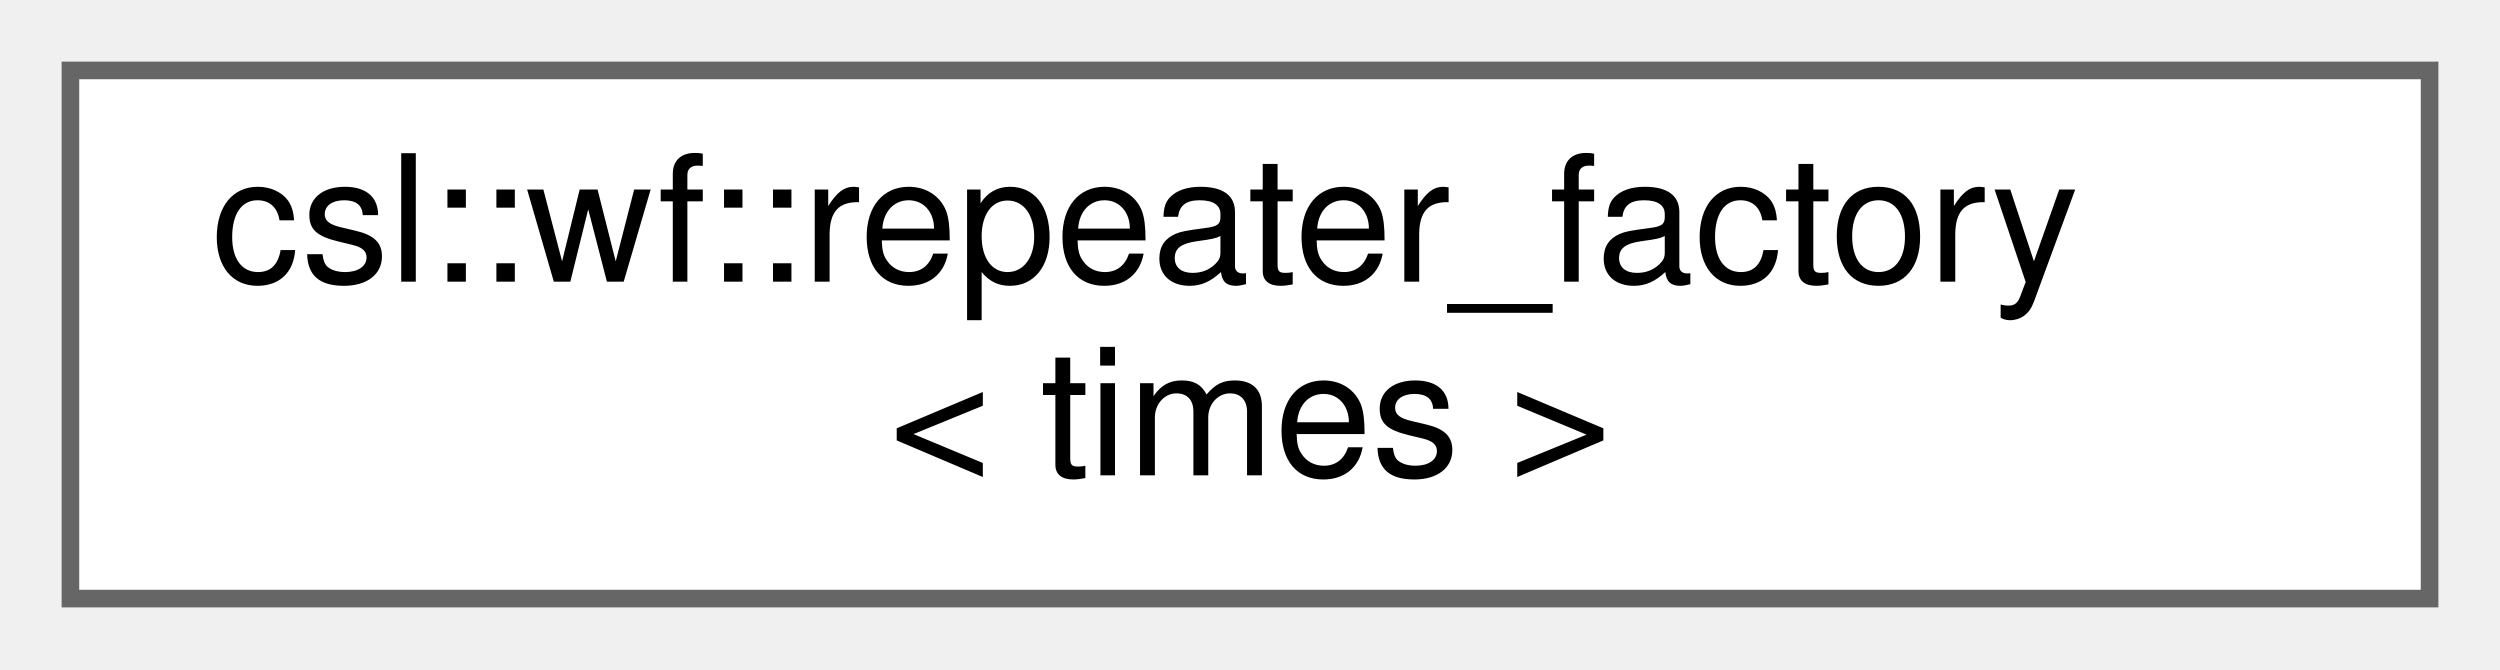
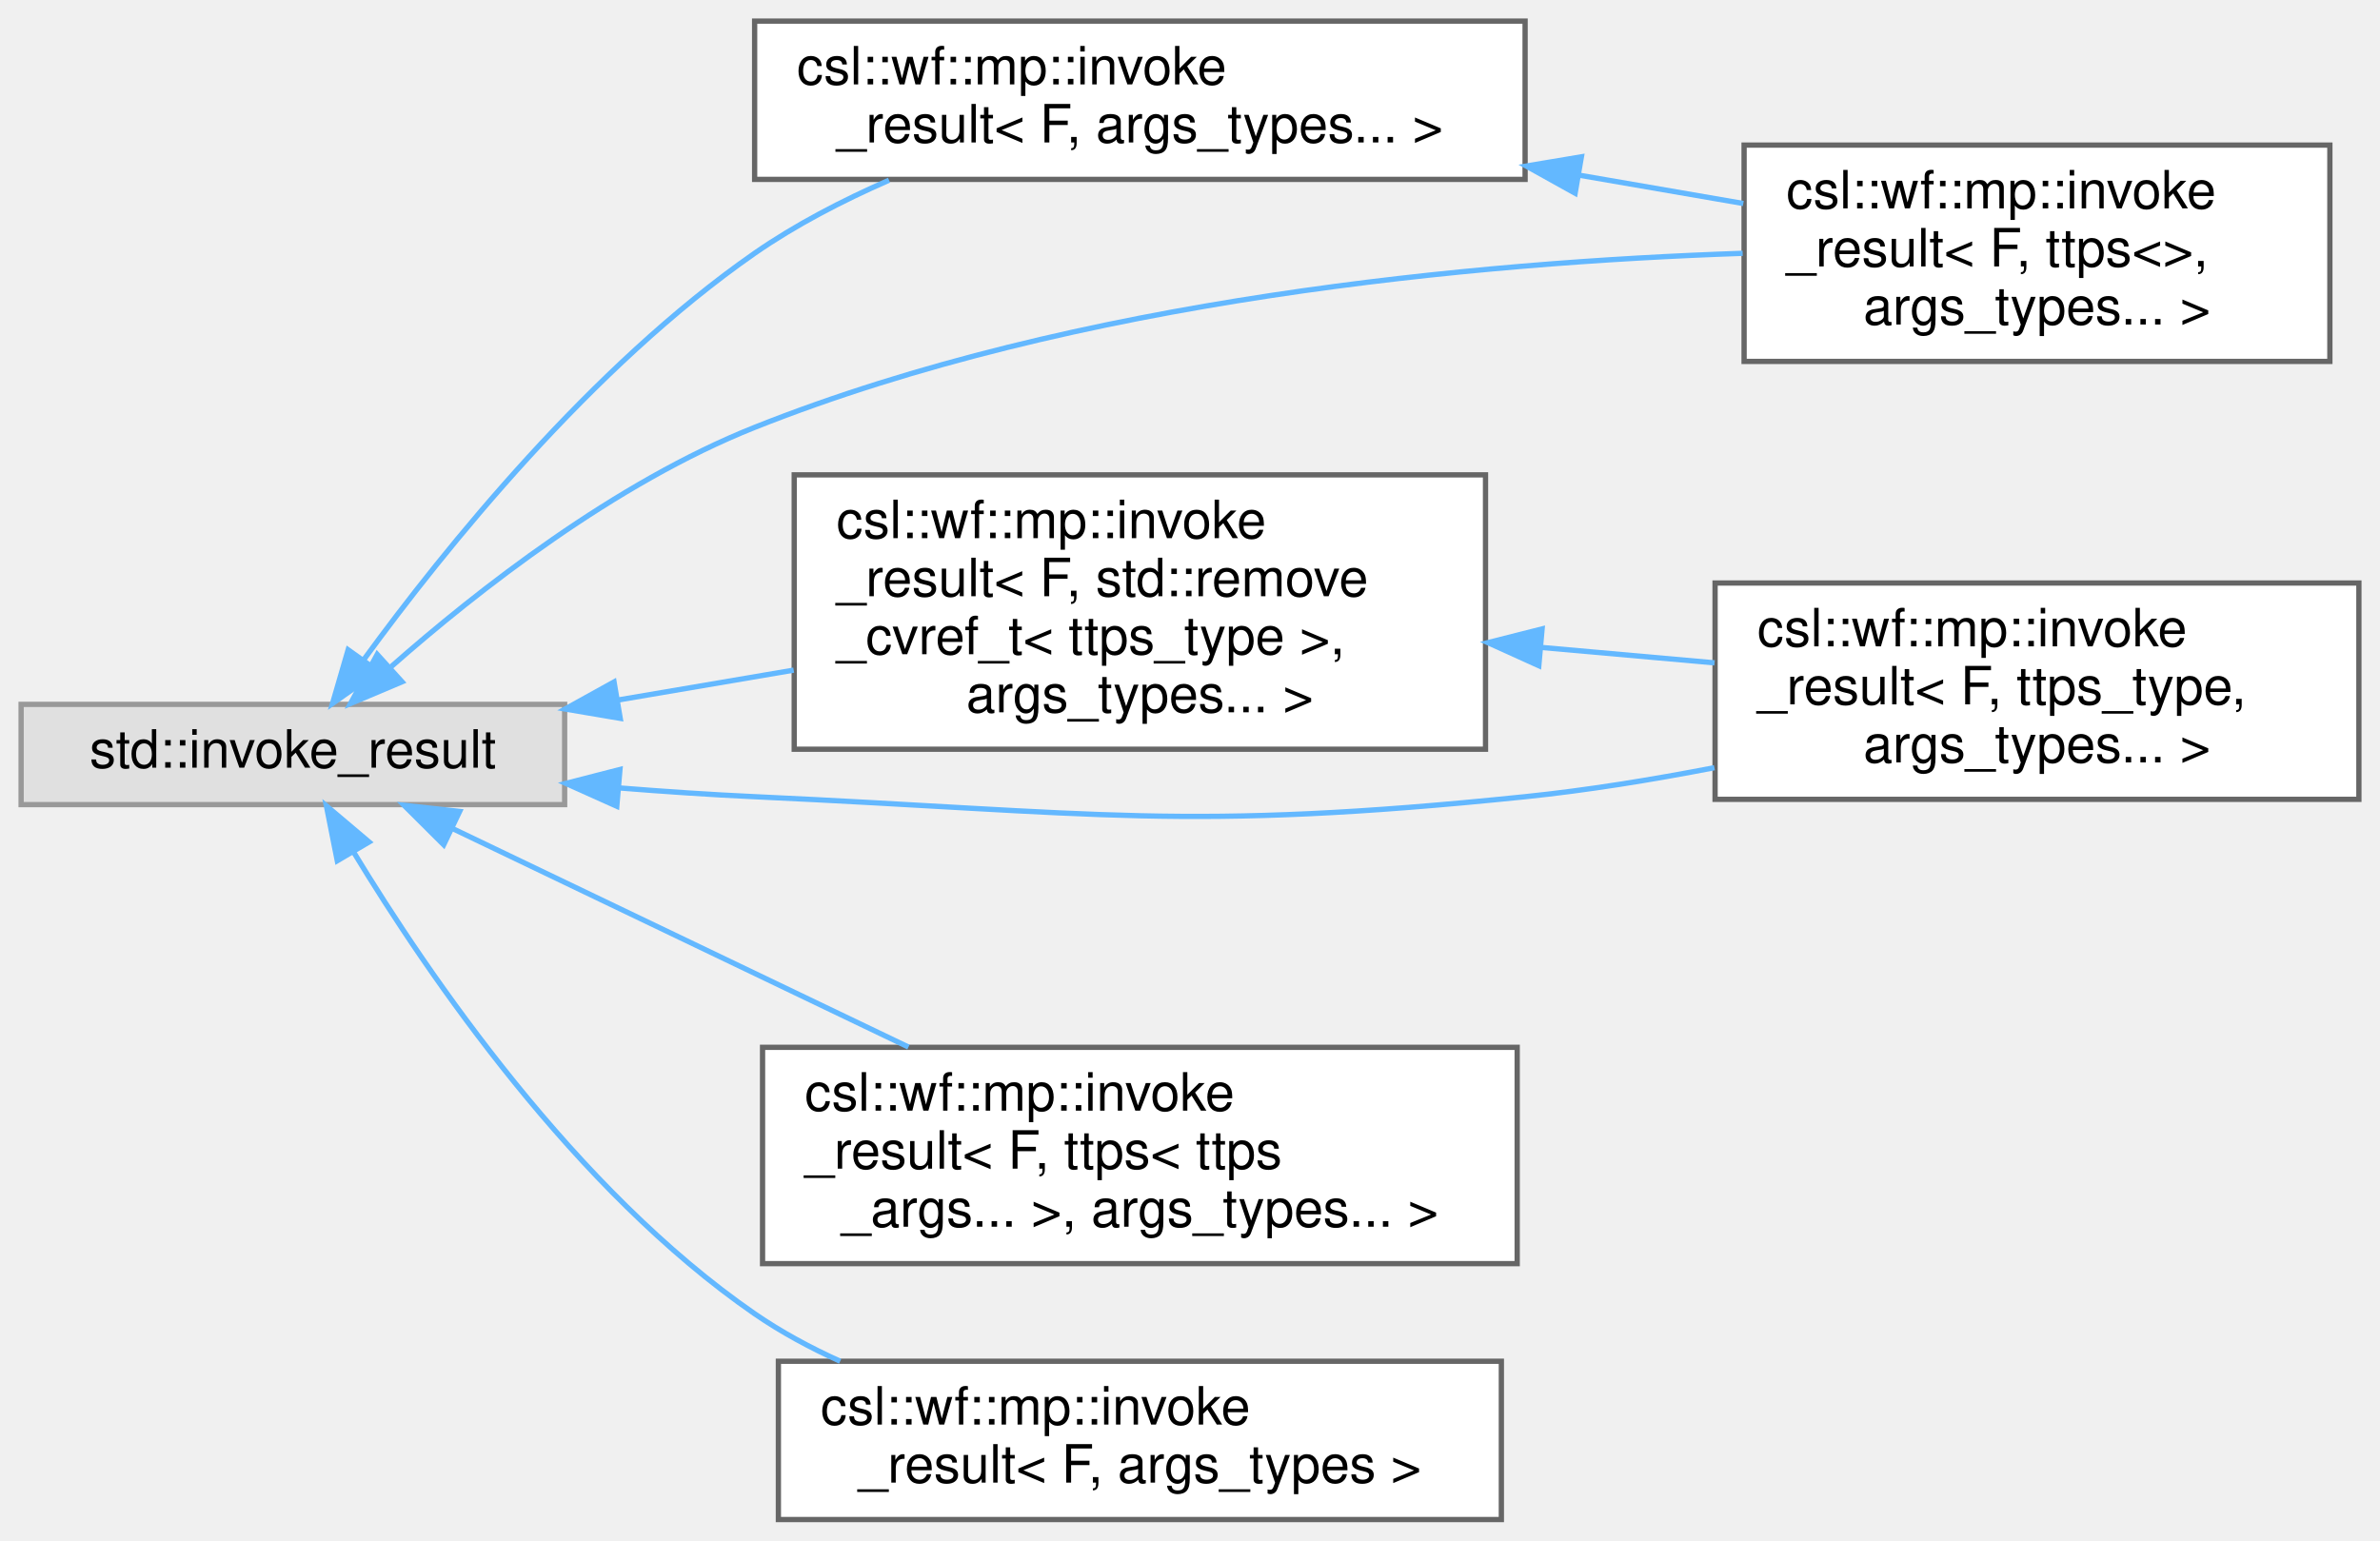
- <svg xmlns="http://www.w3.org/2000/svg" xmlns:xlink="http://www.w3.org/1999/xlink" width="142pt" height="38pt" viewBox="0.00 0.00 142.00 38.00">
-   <g id="graph0" class="graph" transform="scale(1 1) rotate(0) translate(4 34)">
+ <svg xmlns="http://www.w3.org/2000/svg" xmlns:xlink="http://www.w3.org/1999/xlink" width="451pt" height="292pt" viewBox="0.00 0.00 451.00 292.00">
+   <g id="graph0" class="graph" transform="scale(1 1) rotate(0) translate(4 288)">
    <g id="Node000000" class="node">
      <g id="a_Node000000">
-         <a xlink:href="structcsl_1_1wf_1_1repeater__factory.html" target="_top" xlink:title=" ">
-           <polygon fill="white" stroke="#666666" points="134,-30 0,-30 0,0 134,0 134,-30" />
-           <text text-anchor="start" x="8" y="-18" font-family="Helvetica,sans-Serif" font-size="10.00">csl::wf::repeater_factory</text>
-           <text text-anchor="middle" x="67" y="-7" font-family="Helvetica,sans-Serif" font-size="10.00">&lt; times &gt;</text>
+         <a xlink:title=" ">
+           <polygon fill="#e0e0e0" stroke="#999999" points="103,-154.5 0,-154.5 0,-135.5 103,-135.5 103,-154.5" />
+           <text text-anchor="middle" x="51.5" y="-142.5" font-family="Helvetica,sans-Serif" font-size="10.00">std::invoke_result</text>
+         </a>
+       </g>
+     </g>
+     <g id="Node000001" class="node">
+       <g id="a_Node000001">
+         <a xlink:href="structcsl_1_1wf_1_1mp_1_1invoke__result.html" target="_top" xlink:title=" ">
+           <polygon fill="white" stroke="#666666" points="285,-284 139,-284 139,-254 285,-254 285,-284" />
+           <text text-anchor="start" x="147" y="-272" font-family="Helvetica,sans-Serif" font-size="10.00">csl::wf::mp::invoke</text>
+           <text text-anchor="middle" x="212" y="-261" font-family="Helvetica,sans-Serif" font-size="10.00">_result&lt; F, args_types... &gt;</text>
+         </a>
+       </g>
+     </g>
+     <g id="edge19_Node000000_Node000001" class="edge">
+       <g id="a_edge19_Node000000_Node000001">
+         <a xlink:title=" ">
+           <path fill="none" stroke="#63b8ff" d="M64.96,-163.01C80.27,-183.98 108.05,-218.48 139,-240 146.75,-245.38 155.64,-249.99 164.47,-253.85" />
+           <polygon fill="#63b8ff" stroke="#63b8ff" points="67.67,-160.78 59.01,-154.67 61.97,-164.84 67.67,-160.78" />
+         </a>
+       </g>
+     </g>
+     <g id="Node000002" class="node">
+       <g id="a_Node000002">
+         <a xlink:href="structcsl_1_1wf_1_1mp_1_1invoke__result_3_01F_00_01ttps_3_4_00_01args__types_8_8_8_01_4.html" target="_top" xlink:title=" ">
+           <polygon fill="white" stroke="#666666" points="437.5,-260.5 326.5,-260.5 326.5,-219.5 437.5,-219.5 437.5,-260.5" />
+           <text text-anchor="start" x="334.5" y="-248.5" font-family="Helvetica,sans-Serif" font-size="10.00">csl::wf::mp::invoke</text>
+           <text text-anchor="start" x="334.5" y="-237.5" font-family="Helvetica,sans-Serif" font-size="10.00">_result&lt; F, ttps&lt;&gt;,</text>
+           <text text-anchor="middle" x="382" y="-226.5" font-family="Helvetica,sans-Serif" font-size="10.00"> args_types... &gt;</text>
+         </a>
+       </g>
+     </g>
+     <g id="edge24_Node000000_Node000002" class="edge">
+       <g id="a_edge24_Node000000_Node000002">
+         <a xlink:title=" ">
+           <path fill="none" stroke="#63b8ff" d="M70.12,-161.64C86.59,-176.15 112.54,-196.47 139,-207 200.07,-231.3 275.9,-238.27 326.23,-239.99" />
+           <polygon fill="#63b8ff" stroke="#63b8ff" points="72.18,-158.78 62.42,-154.66 67.48,-163.97 72.18,-158.78" />
+         </a>
+       </g>
+     </g>
+     <g id="Node000003" class="node">
+       <g id="a_Node000003">
+         <a xlink:href="structcsl_1_1wf_1_1mp_1_1invoke__result.html" target="_top" xlink:title=" ">
+           <polygon fill="white" stroke="#666666" points="277.5,-198 146.5,-198 146.5,-146 277.5,-146 277.5,-198" />
+           <text text-anchor="start" x="154.5" y="-186" font-family="Helvetica,sans-Serif" font-size="10.00">csl::wf::mp::invoke</text>
+           <text text-anchor="start" x="154.5" y="-175" font-family="Helvetica,sans-Serif" font-size="10.00">_result&lt; F, std::remove</text>
+           <text text-anchor="start" x="154.5" y="-164" font-family="Helvetica,sans-Serif" font-size="10.00">_cvref_t&lt; ttps_type &gt;,</text>
+           <text text-anchor="middle" x="212" y="-153" font-family="Helvetica,sans-Serif" font-size="10.00"> args_types... &gt;</text>
+         </a>
+       </g>
+     </g>
+     <g id="edge21_Node000000_Node000003" class="edge">
+       <g id="a_edge21_Node000000_Node000003">
+         <a xlink:title=" ">
+           <path fill="none" stroke="#63b8ff" d="M112.96,-155.3C123.9,-157.16 135.35,-159.11 146.4,-160.99" />
+           <polygon fill="#63b8ff" stroke="#63b8ff" points="113.53,-151.85 103.09,-153.62 112.36,-158.75 113.53,-151.85" />
+         </a>
+       </g>
+     </g>
+     <g id="Node000004" class="node">
+       <g id="a_Node000004">
+         <a xlink:href="structcsl_1_1wf_1_1mp_1_1invoke__result_3_01F_00_01ttps__type_00_01args__types_8_8_8_01_4.html" target="_top" xlink:title=" ">
+           <polygon fill="white" stroke="#666666" points="443,-177.5 321,-177.5 321,-136.5 443,-136.5 443,-177.5" />
+           <text text-anchor="start" x="329" y="-165.5" font-family="Helvetica,sans-Serif" font-size="10.00">csl::wf::mp::invoke</text>
+           <text text-anchor="start" x="329" y="-154.5" font-family="Helvetica,sans-Serif" font-size="10.00">_result&lt; F, ttps_type,</text>
+           <text text-anchor="middle" x="382" y="-143.5" font-family="Helvetica,sans-Serif" font-size="10.00"> args_types... &gt;</text>
+         </a>
+       </g>
+     </g>
+     <g id="edge25_Node000000_Node000004" class="edge">
+       <g id="a_edge25_Node000000_Node000004">
+         <a xlink:title=" ">
+           <path fill="none" stroke="#63b8ff" d="M113.25,-138.67C121.89,-137.98 130.66,-137.38 139,-137 203.82,-134.01 220.45,-130.35 285,-137 296.69,-138.2 309.05,-140.21 320.87,-142.5" />
+           <polygon fill="#63b8ff" stroke="#63b8ff" points="112.88,-135.19 103.22,-139.52 113.48,-142.16 112.88,-135.19" />
+         </a>
+       </g>
+     </g>
+     <g id="Node000005" class="node">
+       <g id="a_Node000005">
+         <a xlink:href="structcsl_1_1wf_1_1mp_1_1invoke__result_3_01F_00_01ttps_3_01ttps__args_8_8_8_01_4_00_01args__types_8_8_8_01_4.html" target="_top" xlink:title=" ">
+           <polygon fill="white" stroke="#666666" points="283.5,-89.5 140.5,-89.5 140.5,-48.5 283.5,-48.5 283.5,-89.5" />
+           <text text-anchor="start" x="148.5" y="-77.5" font-family="Helvetica,sans-Serif" font-size="10.00">csl::wf::mp::invoke</text>
+           <text text-anchor="start" x="148.5" y="-66.5" font-family="Helvetica,sans-Serif" font-size="10.00">_result&lt; F, ttps&lt; ttps</text>
+           <text text-anchor="middle" x="212" y="-55.5" font-family="Helvetica,sans-Serif" font-size="10.00">_args... &gt;, args_types... &gt;</text>
+         </a>
+       </g>
+     </g>
+     <g id="edge23_Node000000_Node000005" class="edge">
+       <g id="a_edge23_Node000000_Node000005">
+         <a xlink:title=" ">
+           <path fill="none" stroke="#63b8ff" d="M81.62,-131.03C105.87,-119.41 140.72,-102.7 168.15,-89.55" />
+           <polygon fill="#63b8ff" stroke="#63b8ff" points="80.08,-127.89 72.57,-135.37 83.1,-134.21 80.08,-127.89" />
+         </a>
+       </g>
+     </g>
+     <g id="Node000006" class="node">
+       <g id="a_Node000006">
+         <a xlink:href="structcsl_1_1wf_1_1mp_1_1invoke__result.html" target="_top" xlink:title=" ">
+           <polygon fill="white" stroke="#666666" points="280.5,-30 143.5,-30 143.5,0 280.5,0 280.5,-30" />
+           <text text-anchor="start" x="151.5" y="-18" font-family="Helvetica,sans-Serif" font-size="10.00">csl::wf::mp::invoke</text>
+           <text text-anchor="middle" x="212" y="-7" font-family="Helvetica,sans-Serif" font-size="10.00">_result&lt; F, args_types &gt;</text>
+         </a>
+       </g>
+     </g>
+     <g id="edge26_Node000000_Node000006" class="edge">
+       <g id="a_edge26_Node000000_Node000006">
+         <a xlink:title=" ">
+           <path fill="none" stroke="#63b8ff" d="M62.96,-126.58C77.24,-103.02 104.98,-62.48 139,-39 143.99,-35.56 149.51,-32.58 155.21,-30" />
+           <polygon fill="#63b8ff" stroke="#63b8ff" points="59.91,-124.86 57.85,-135.26 65.94,-128.42 59.91,-124.86" />
+         </a>
+       </g>
+     </g>
+     <g id="edge20_Node000001_Node000002" class="edge">
+       <g id="a_edge20_Node000001_Node000002">
+         <a xlink:title=" ">
+           <path fill="none" stroke="#63b8ff" d="M295.29,-254.79C305.83,-252.98 316.4,-251.15 326.35,-249.43" />
+           <polygon fill="#63b8ff" stroke="#63b8ff" points="294.48,-251.38 285.22,-256.53 295.67,-258.28 294.48,-251.38" />
+         </a>
+       </g>
+     </g>
+     <g id="edge22_Node000003_Node000004" class="edge">
+       <g id="a_edge22_Node000003_Node000004">
+         <a xlink:title=" ">
+           <path fill="none" stroke="#63b8ff" d="M287.99,-165.3C299.01,-164.32 310.23,-163.32 320.9,-162.37" />
+           <polygon fill="#63b8ff" stroke="#63b8ff" points="287.6,-161.83 277.95,-166.2 288.22,-168.8 287.6,-161.83" />
        </a>
      </g>
    </g>
  </g>
</svg>
